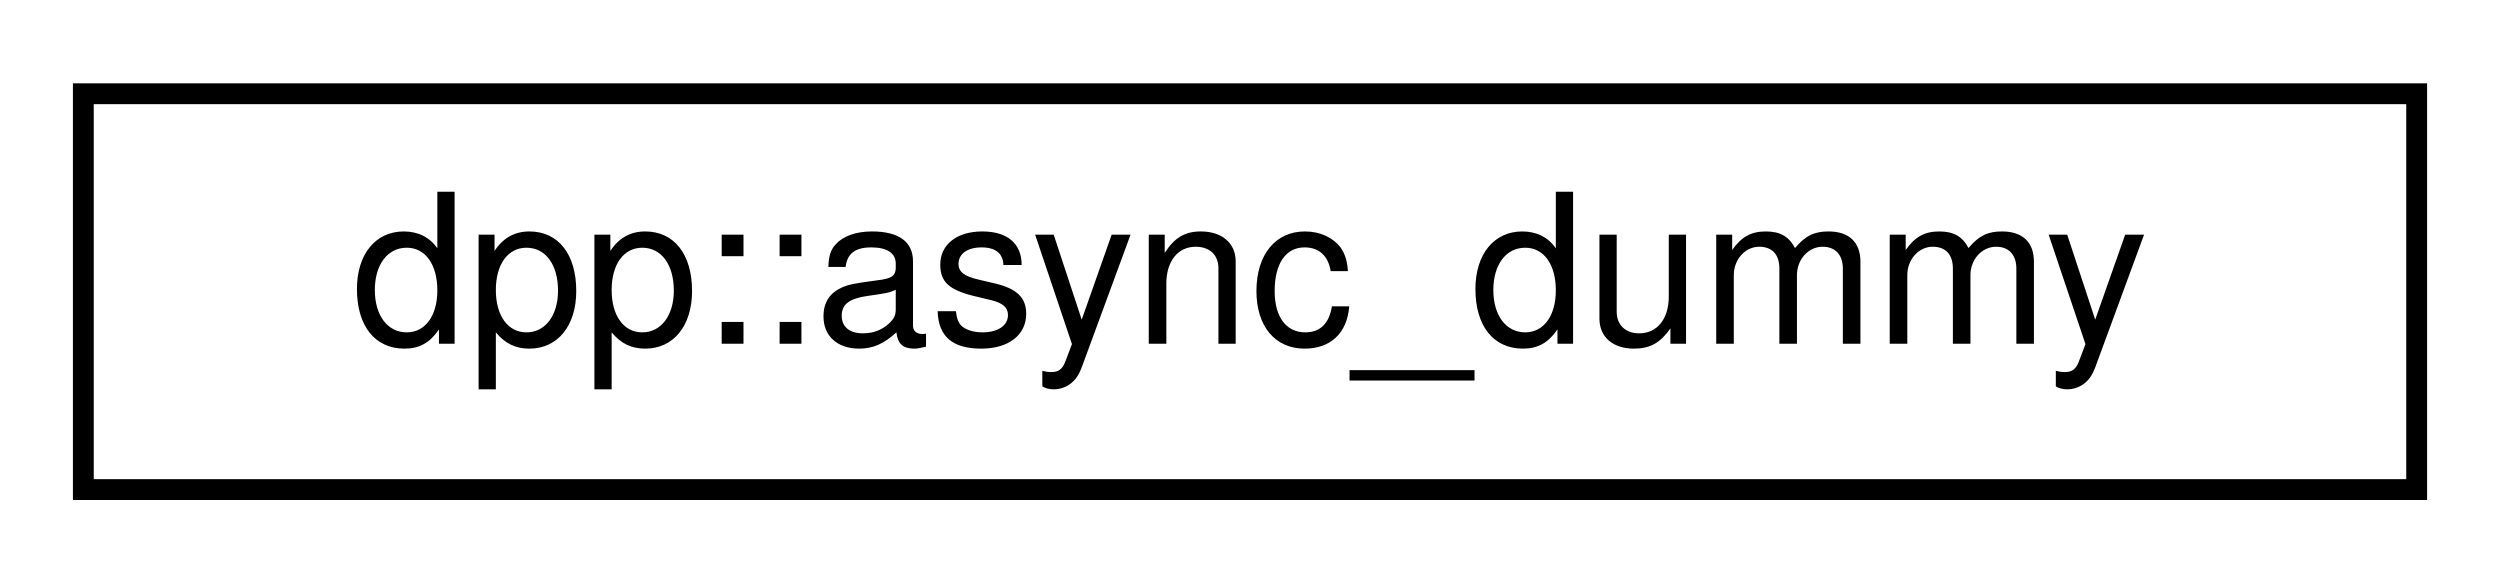
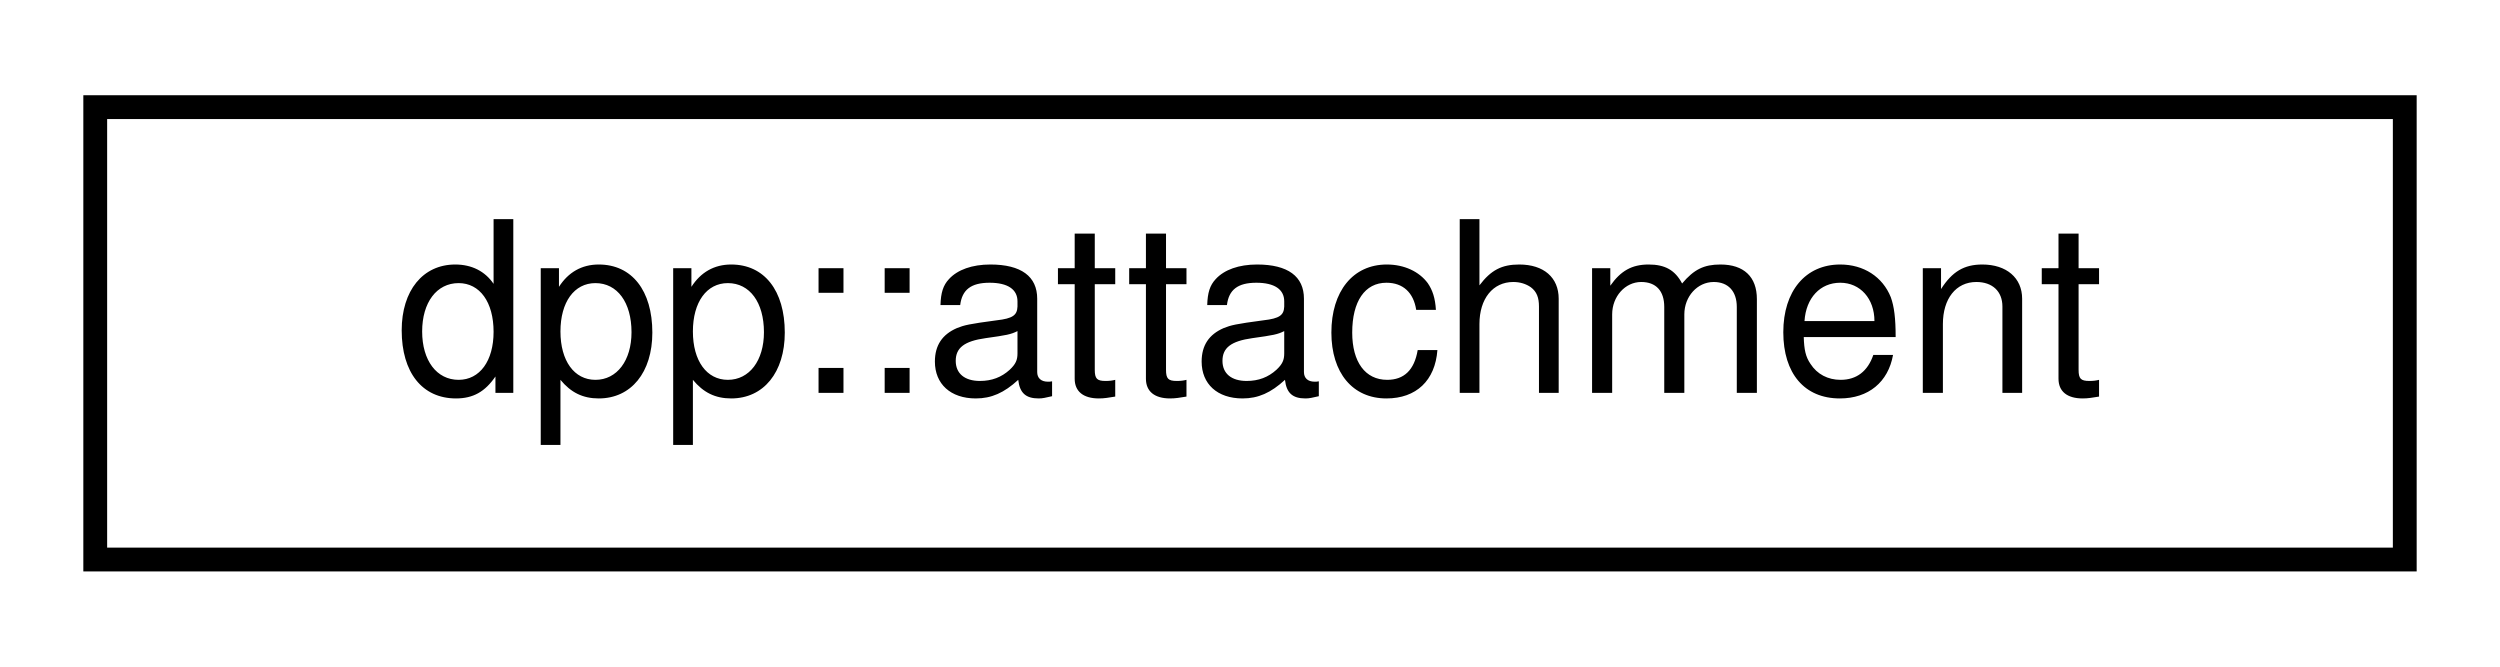
- <svg xmlns="http://www.w3.org/2000/svg" xmlns:xlink="http://www.w3.org/1999/xlink" width="120pt" height="28pt" viewBox="0.00 0.00 120.00 28.00">
+ <svg xmlns="http://www.w3.org/2000/svg" xmlns:xlink="http://www.w3.org/1999/xlink" width="105pt" height="28pt" viewBox="0.00 0.00 105.00 28.00">
  <g id="graph0" class="graph" transform="scale(1 1) rotate(0) translate(4 24)">
    <g id="node1" class="node">
      <g id="a_node1">
-         <a xlink:href="structdpp_1_1async__dummy.html" target="_top" xlink:title=" ">
-           <polygon fill="none" stroke="black" points="0,-0.5 0,-19.5 112,-19.5 112,-0.5 0,-0.5" />
-           <text text-anchor="middle" x="56" y="-7.5" font-family="Helvetica,sans-Serif" font-size="10.00">dpp::async_dummy</text>
+         <a xlink:href="structdpp_1_1attachment.html" target="_top" xlink:title="Represents an attachment in a dpp::message.">
+           <polygon fill="none" stroke="black" points="0,-0.5 0,-19.5 97,-19.5 97,-0.5 0,-0.5" />
+           <text text-anchor="middle" x="48.5" y="-7.5" font-family="Helvetica,sans-Serif" font-size="10.00">dpp::attachment</text>
        </a>
      </g>
    </g>
  </g>
</svg>
